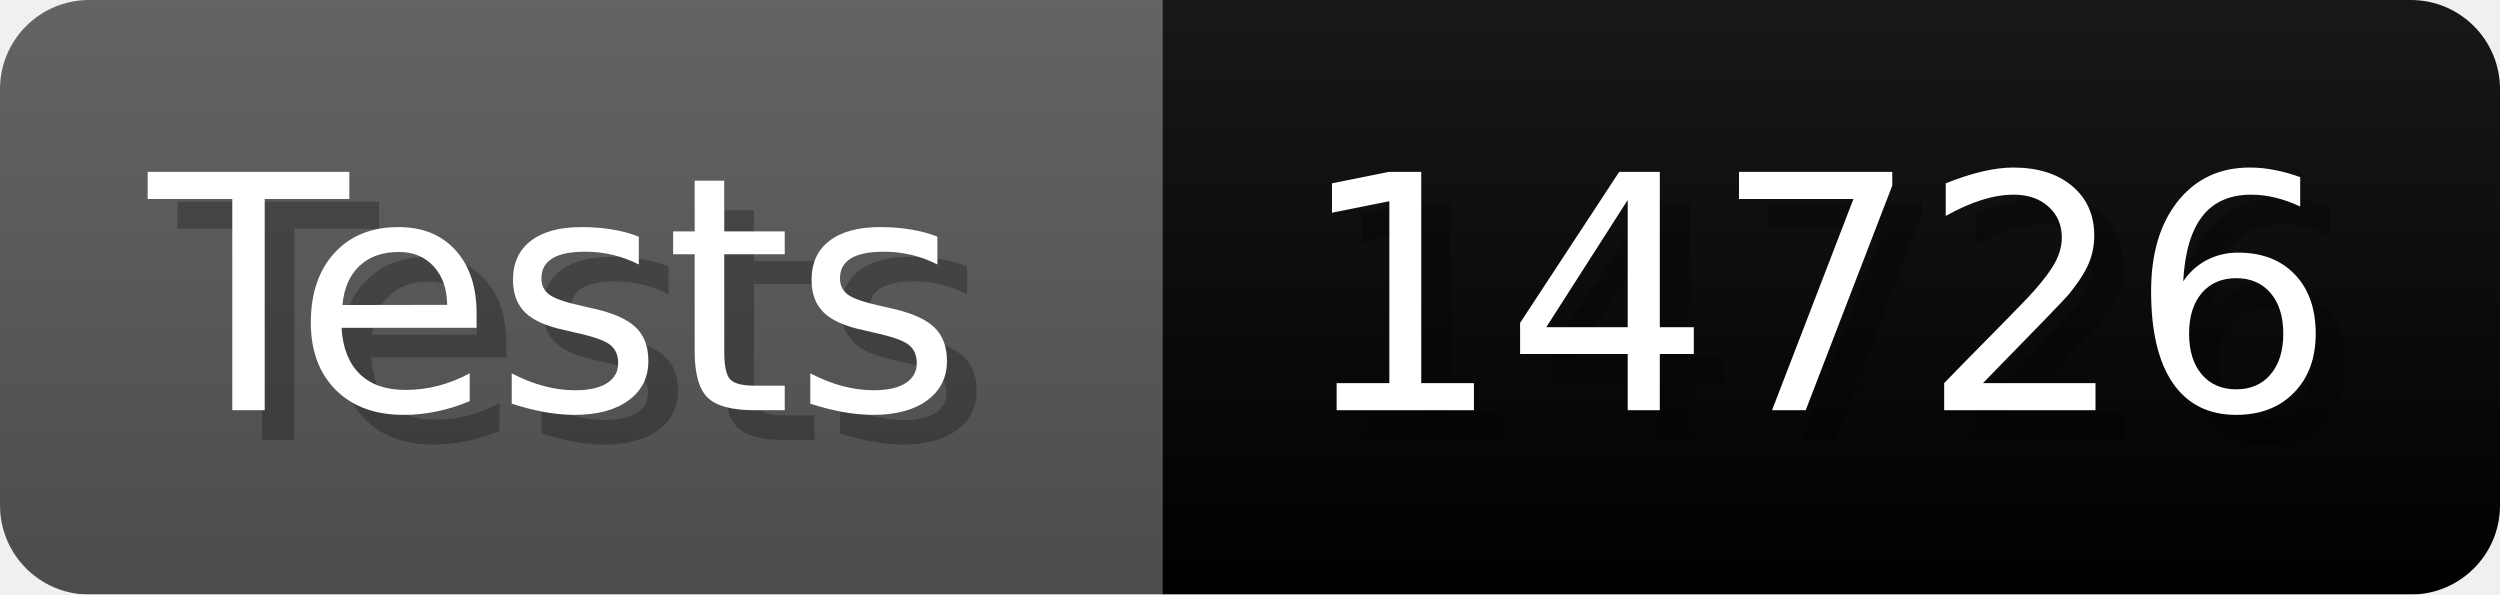
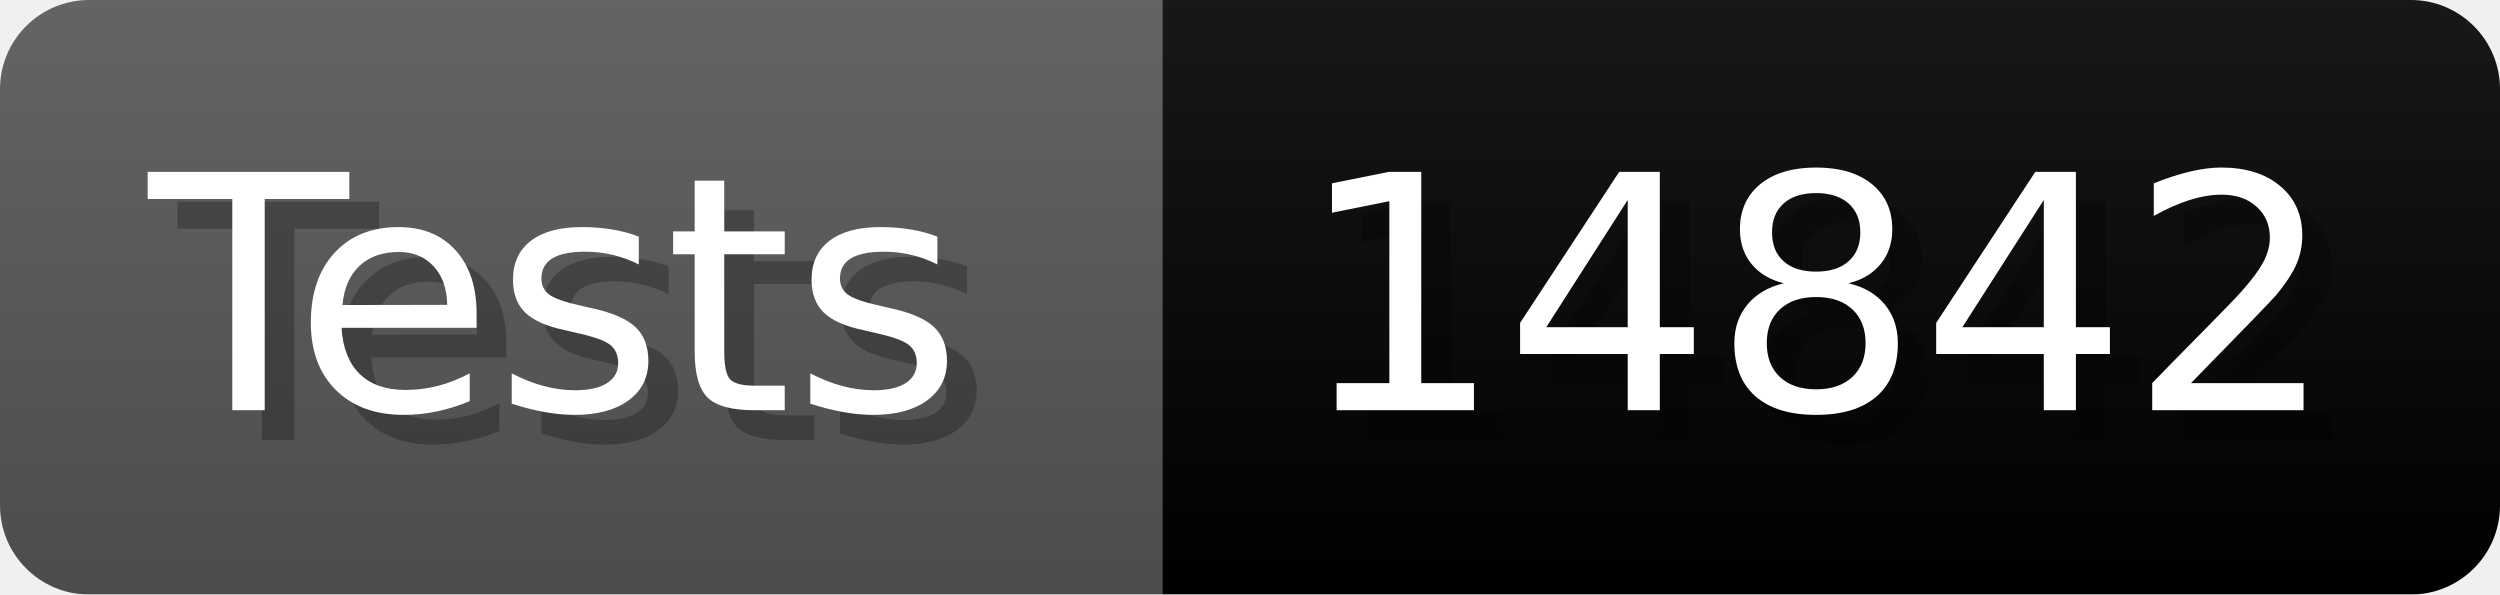
- <svg xmlns="http://www.w3.org/2000/svg" width="84.1" height="20" viewBox="0 0 841 200" role="img" aria-label="Tests: 14726">
+ <svg xmlns="http://www.w3.org/2000/svg" width="84.1" height="20" viewBox="0 0 841 200" role="img" aria-label="Tests: 14842">
  <linearGradient id="a" x2="0" y2="100%">
    <stop offset="0" stop-opacity=".1" stop-color="#EEE" />
    <stop offset="1" stop-opacity=".1" />
  </linearGradient>
  <mask id="m">
    <rect width="841" height="200" rx="30" fill="#FFF" />
  </mask>
  <g mask="url(#m)">
    <rect width="391" height="200" fill="#555" />
    <rect width="450" height="200" fill="#success" x="391" />
    <rect width="841" height="200" fill="url(#a)" />
  </g>
  <g aria-hidden="true" fill="#fff" text-anchor="start" font-family="Verdana,DejaVu Sans,sans-serif" font-size="110">
    <text x="60" y="148" textLength="291" fill="#000" opacity="0.25">Tests</text>
    <text x="50" y="138" textLength="291">Tests</text>
-     <text x="446" y="148" textLength="350" fill="#000" opacity="0.25">14726</text>
-     <text x="436" y="138" textLength="350">14726</text>
+     <text x="446" y="148" textLength="350" fill="#000" opacity="0.25">14842</text>
+     <text x="436" y="138" textLength="350">14842</text>
  </g>
</svg>
